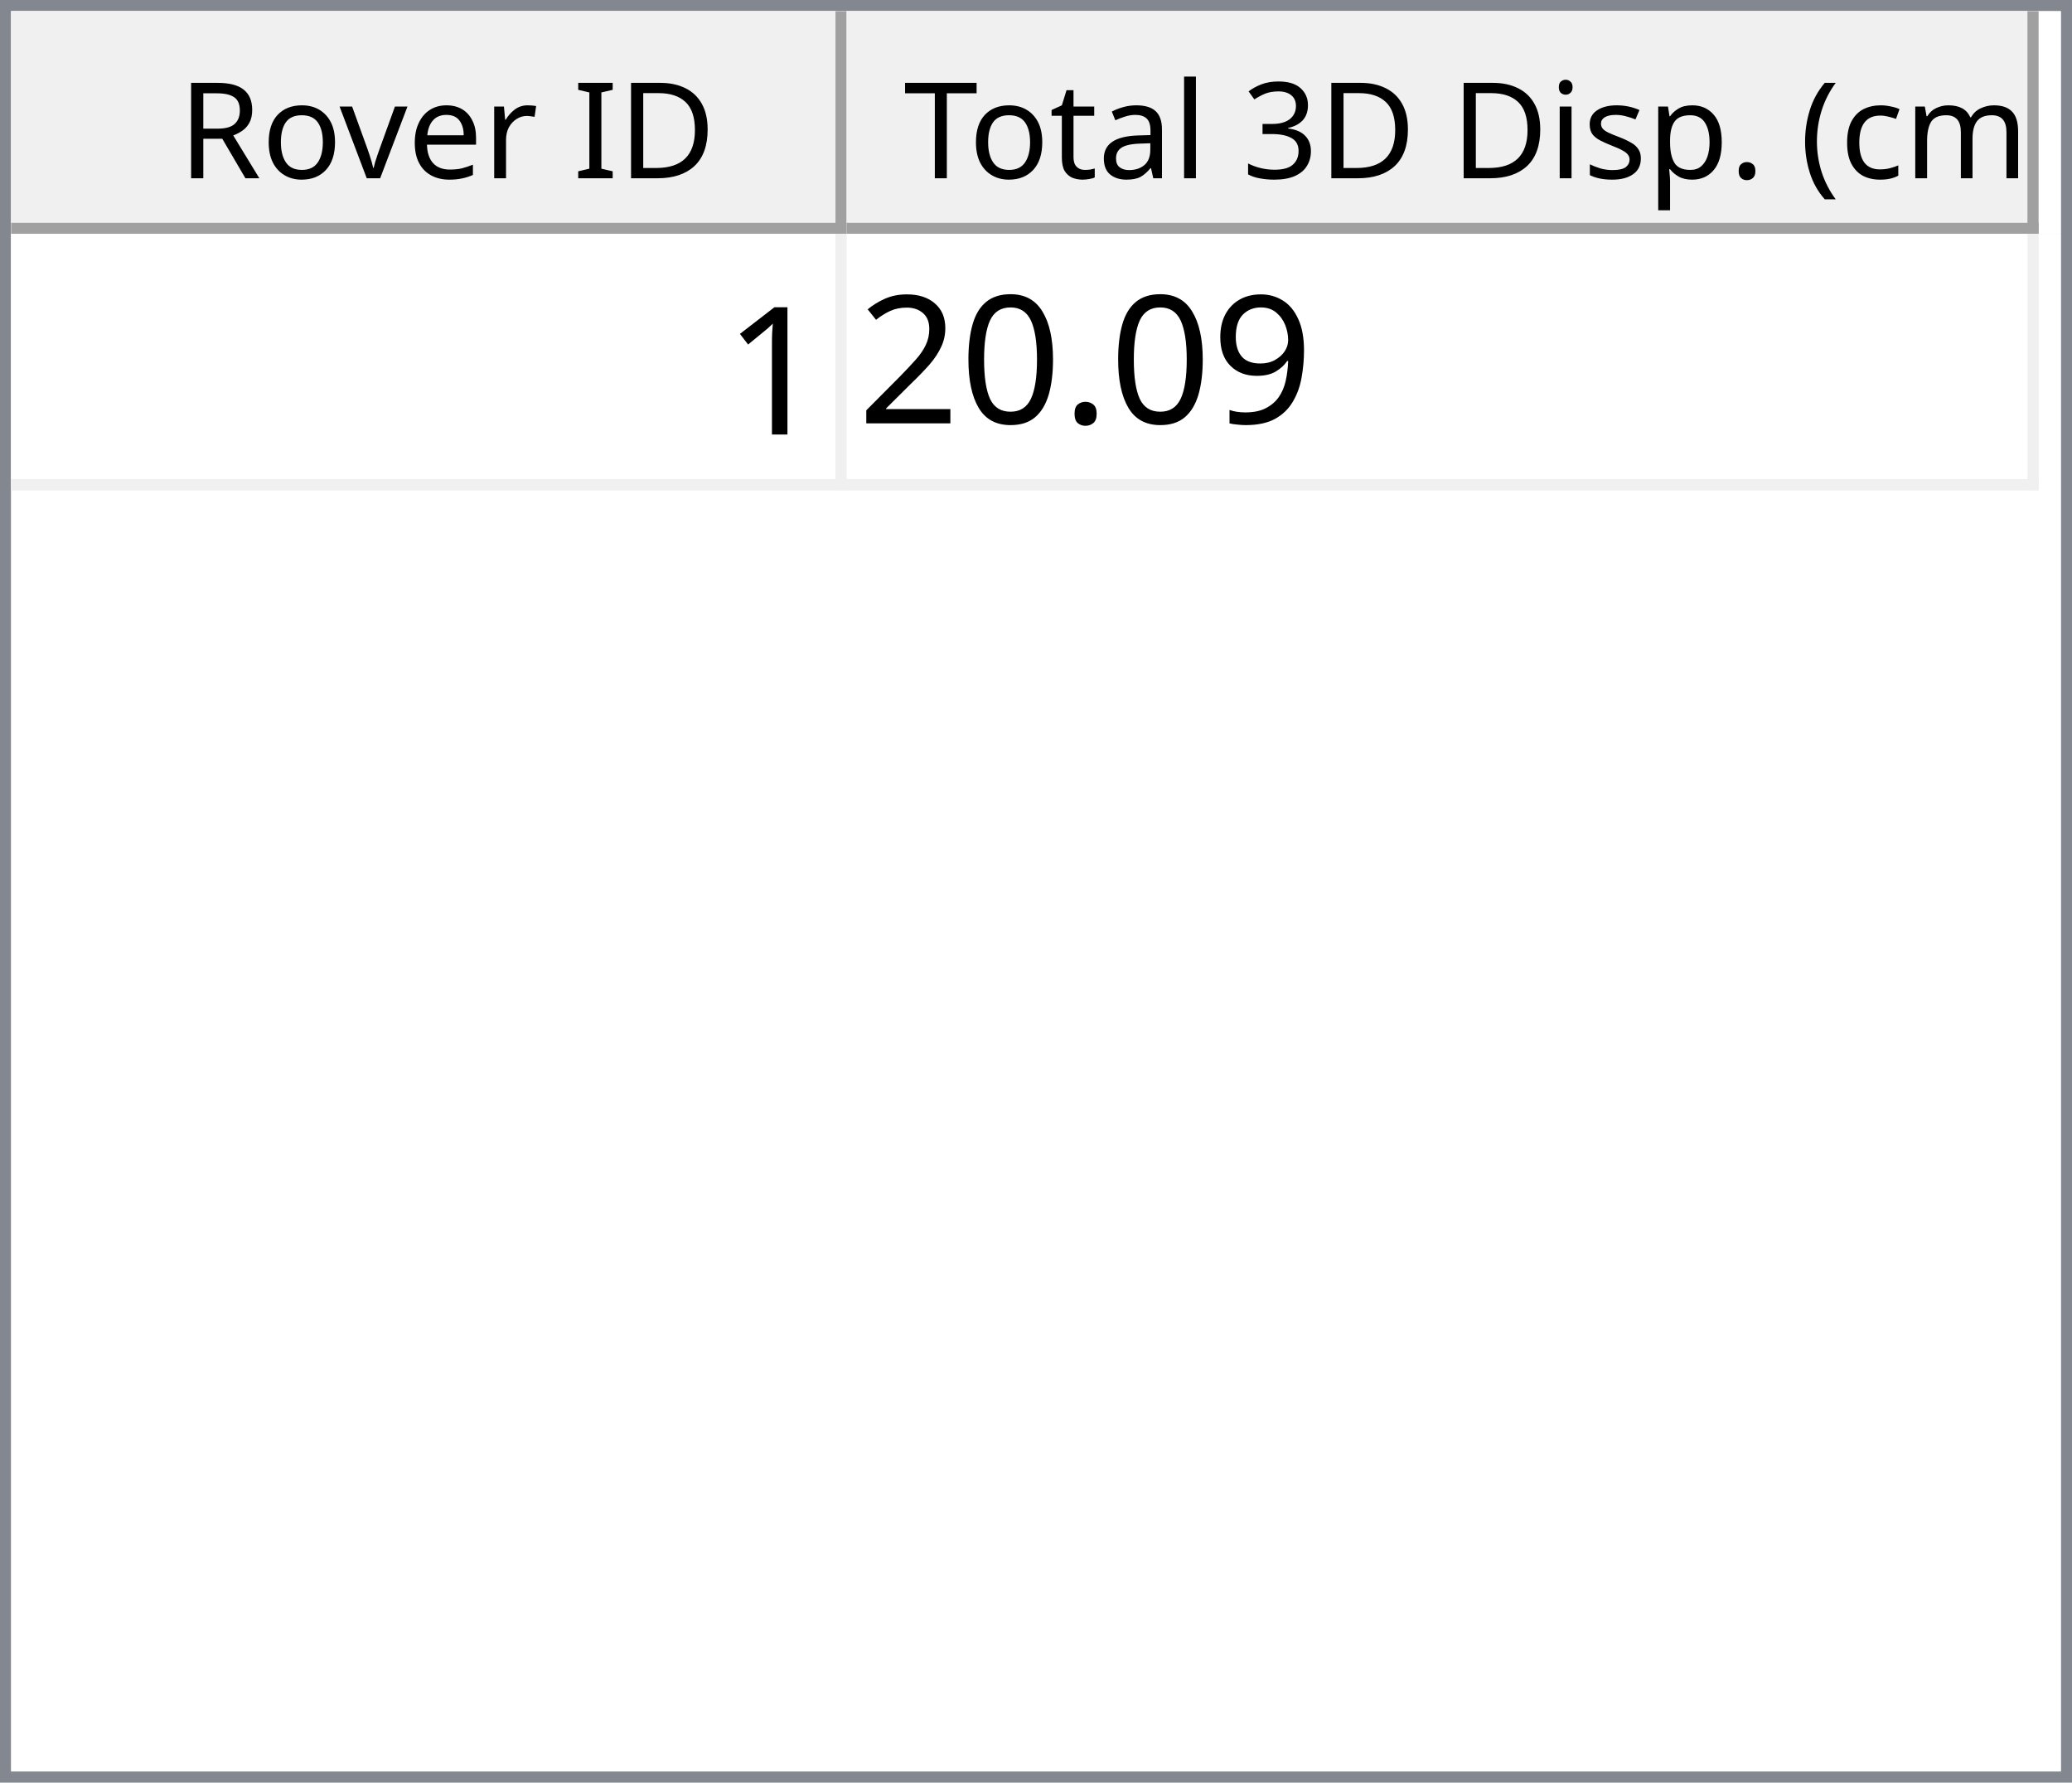
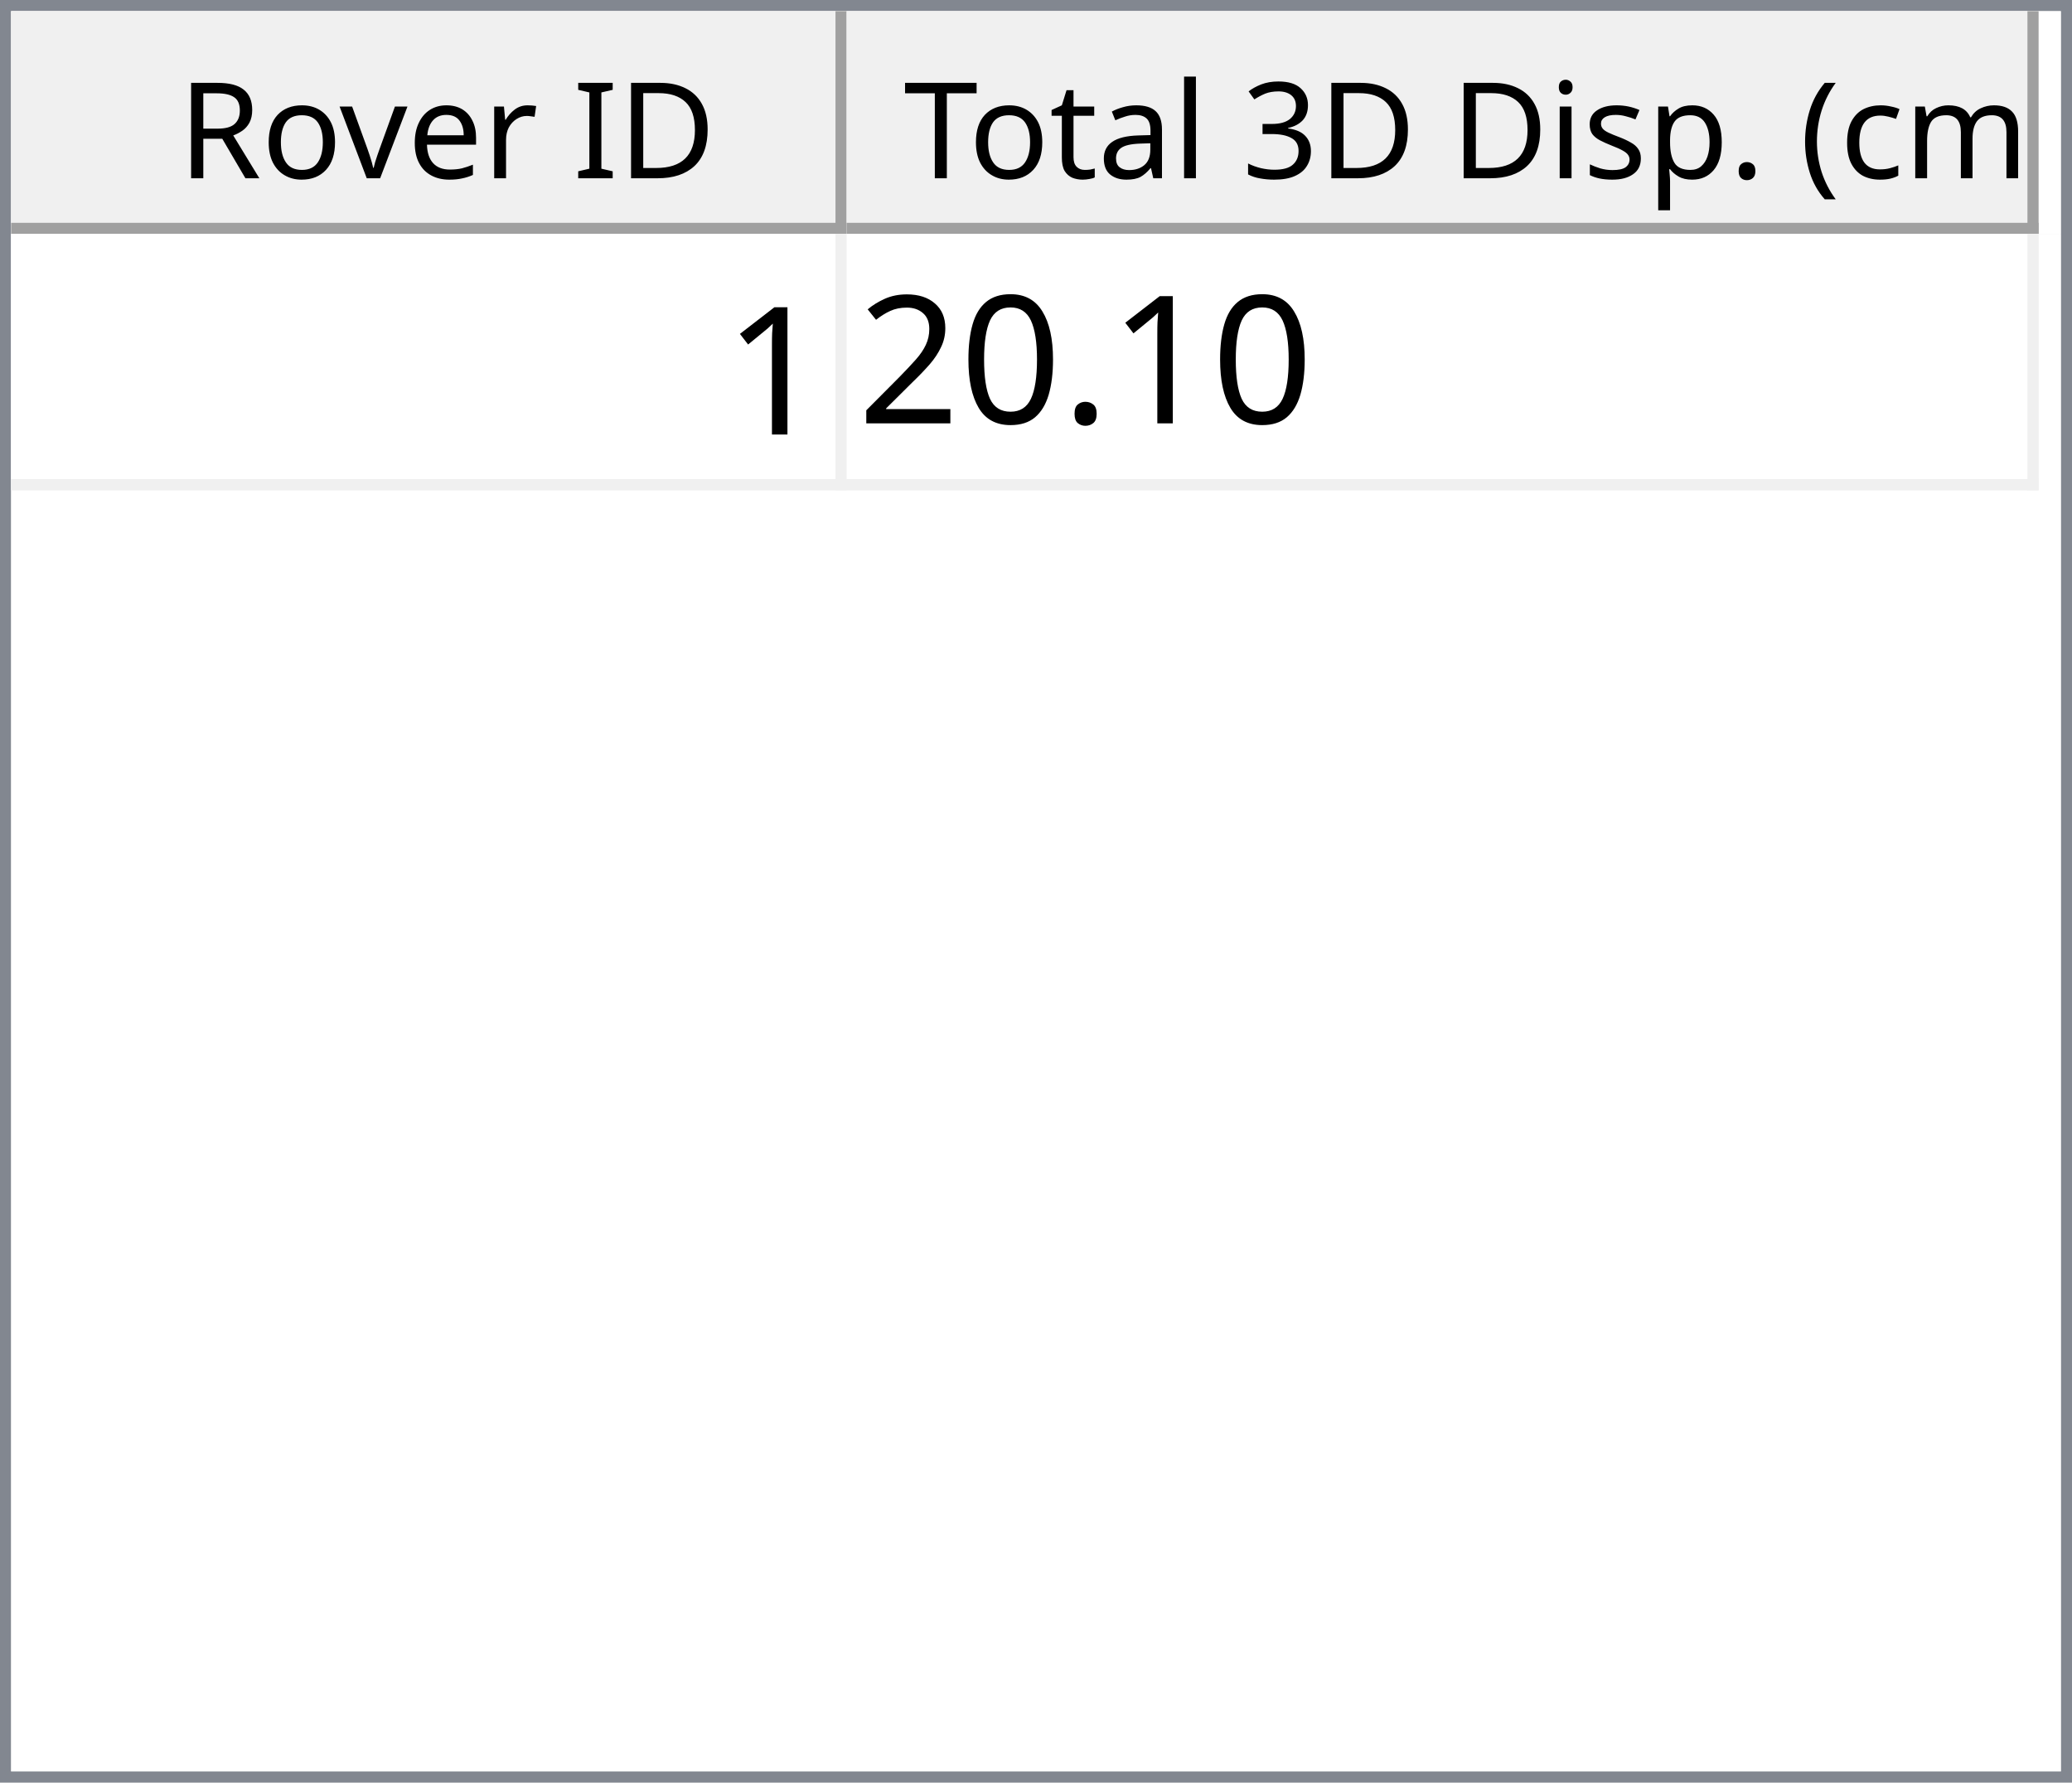
<svg xmlns="http://www.w3.org/2000/svg" style="fill-opacity:1; color-rendering:auto; color-interpolation:auto; text-rendering:auto; stroke:black; stroke-linecap:square; stroke-miterlimit:10; shape-rendering:auto; stroke-opacity:1; fill:black; stroke-dasharray:none; font-weight:normal; stroke-width:1; font-family:'Dialog'; font-style:normal; stroke-linejoin:miter; font-size:12px; stroke-dashoffset:0; image-rendering:auto;" width="186" height="160">
  <defs id="genericDefs" />
  <g>
    <defs id="defs1">
      <clipPath clipPathUnits="userSpaceOnUse" id="clipPath1">
        <path d="M0 0 L186 0 L186 160 L0 160 L0 0 Z" />
      </clipPath>
      <clipPath clipPathUnits="userSpaceOnUse" id="clipPath2">
        <path d="M0 0 L0 160 L186 160 L186 0 Z" />
      </clipPath>
      <clipPath clipPathUnits="userSpaceOnUse" id="clipPath3">
        <path d="M0 0 L0 20 L184 20 L184 0 Z" />
      </clipPath>
      <clipPath clipPathUnits="userSpaceOnUse" id="clipPath4">
        <path d="M0 0 L0 20 L75 20 L75 0 Z" />
      </clipPath>
      <clipPath clipPathUnits="userSpaceOnUse" id="clipPath5">
        <path d="M1 1 L1 19 L74 19 L74 1 Z" />
      </clipPath>
      <clipPath clipPathUnits="userSpaceOnUse" id="clipPath6">
        <path d="M0 0 L0 18 L73 18 L73 0 Z" />
      </clipPath>
      <clipPath clipPathUnits="userSpaceOnUse" id="clipPath7">
        <path d="M-0.5 -0.5 L-0.5 19.5 L74.5 19.5 L74.5 -0.5 Z" />
      </clipPath>
      <clipPath clipPathUnits="userSpaceOnUse" id="clipPath8">
        <path d="M0 0 L0 20 L107 20 L107 0 Z" />
      </clipPath>
      <clipPath clipPathUnits="userSpaceOnUse" id="clipPath9">
        <path d="M1 1 L1 19 L106 19 L106 1 Z" />
      </clipPath>
      <clipPath clipPathUnits="userSpaceOnUse" id="clipPath10">
        <path d="M0 0 L0 18 L105 18 L105 0 Z" />
      </clipPath>
      <clipPath clipPathUnits="userSpaceOnUse" id="clipPath11">
        <path d="M-0.5 -0.5 L-0.5 19.5 L106.5 19.5 L106.5 -0.5 Z" />
      </clipPath>
      <clipPath clipPathUnits="userSpaceOnUse" id="clipPath12">
        <path d="M0 0 L0 138 L184 138 L184 0 Z" />
      </clipPath>
      <clipPath clipPathUnits="userSpaceOnUse" id="clipPath13">
        <path d="M0 0 L0 23 L182 23 L182 0 Z" />
      </clipPath>
      <clipPath clipPathUnits="userSpaceOnUse" id="clipPath14">
        <path d="M-0.5 -0.5 L-0.5 22.5 L181.5 22.5 L181.5 -0.5 Z" />
      </clipPath>
      <clipPath clipPathUnits="userSpaceOnUse" id="clipPath15">
        <path d="M0 0 L0 22 L74 22 L74 0 Z" />
      </clipPath>
      <clipPath clipPathUnits="userSpaceOnUse" id="clipPath16">
        <path d="M0 0 L0 22 L106 22 L106 0 Z" />
      </clipPath>
      <font horiz-adv-x="64.551" id="font1">
        <font-face ascent="107.91" descent="25.098" units-per-em="100" style="font-style:normal; font-family:Segoe UI; font-weight:normal;" />
        <missing-glyph horiz-adv-x="64.551" d="M8.109 0 L8.109 68.266 L56.453 68.266 L56.453 0 L8.109 0 ZM15.328 7.234 L49.219 7.234 L49.219 61.031 L15.328 61.031 L15.328 7.234 Z" />
        <glyph unicode="D" horiz-adv-x="70.117" d="M9.188 0 L9.188 70.016 L28.516 70.016 Q65.531 70.016 65.531 35.891 Q65.531 19.672 55.25 9.836 Q44.969 0 27.734 0 L9.188 0 ZM17.391 62.594 L17.391 7.422 L27.828 7.422 Q41.609 7.422 49.273 14.797 Q56.938 22.172 56.938 35.688 Q56.938 62.594 28.328 62.594 L17.391 62.594 Z" />
        <glyph unicode="I" horiz-adv-x="26.611" d="M17.391 0 L9.188 0 L9.188 70.016 L17.391 70.016 L17.391 0 Z" />
        <glyph unicode=" " horiz-adv-x="27.393" d="" />
        <glyph unicode="r" horiz-adv-x="34.766" d="M34.188 41.891 Q32.078 43.5 28.125 43.5 Q23 43.5 19.555 38.672 Q16.109 33.844 16.109 25.484 L16.109 0 L8.109 0 L8.109 50 L16.109 50 L16.109 39.703 L16.312 39.703 Q18.016 44.969 21.531 47.922 Q25.047 50.875 29.391 50.875 Q32.516 50.875 34.188 50.203 L34.188 41.891 Z" />
        <glyph unicode="e" horiz-adv-x="52.295" d="M48.297 23 L12.984 23 Q13.188 14.656 17.484 10.109 Q21.781 5.562 29.297 5.562 Q37.75 5.562 44.828 11.141 L44.828 3.609 Q38.234 -1.172 27.391 -1.172 Q16.797 -1.172 10.742 5.641 Q4.688 12.453 4.688 24.812 Q4.688 36.469 11.305 43.82 Q17.922 51.172 27.734 51.172 Q37.547 51.172 42.922 44.828 Q48.297 38.484 48.297 27.203 L48.297 23 ZM40.094 29.781 Q40.047 36.719 36.75 40.578 Q33.453 44.438 27.594 44.438 Q21.922 44.438 17.969 40.383 Q14.016 36.328 13.094 29.781 L40.094 29.781 Z" />
        <glyph unicode="v" horiz-adv-x="47.9" d="M47.406 50 L27.484 0 L19.625 0 L0.688 50 L9.469 50 L22.172 13.672 Q23.578 9.672 23.922 6.688 L24.125 6.688 Q24.609 10.453 25.688 13.484 L38.969 50 L47.406 50 Z" />
        <glyph unicode="o" horiz-adv-x="58.594" d="M29 -1.172 Q17.922 -1.172 11.305 5.836 Q4.688 12.844 4.688 24.422 Q4.688 37.016 11.57 44.094 Q18.453 51.172 30.172 51.172 Q41.359 51.172 47.633 44.289 Q53.906 37.406 53.906 25.203 Q53.906 13.234 47.141 6.031 Q40.375 -1.172 29 -1.172 ZM29.594 44.438 Q21.875 44.438 17.383 39.188 Q12.891 33.938 12.891 24.703 Q12.891 15.828 17.43 10.695 Q21.969 5.562 29.594 5.562 Q37.359 5.562 41.531 10.594 Q45.703 15.625 45.703 24.906 Q45.703 34.281 41.531 39.359 Q37.359 44.438 29.594 44.438 Z" />
        <glyph unicode="R" horiz-adv-x="59.814" d="M59.375 0 L49.609 0 L37.891 19.625 Q36.281 22.359 34.766 24.289 Q33.25 26.219 31.664 27.438 Q30.078 28.656 28.25 29.219 Q26.422 29.781 24.125 29.781 L17.391 29.781 L17.391 0 L9.188 0 L9.188 70.016 L30.078 70.016 Q34.672 70.016 38.555 68.867 Q42.438 67.719 45.289 65.375 Q48.141 63.031 49.758 59.547 Q51.375 56.062 51.375 51.375 Q51.375 47.703 50.273 44.656 Q49.172 41.609 47.148 39.211 Q45.125 36.812 42.266 35.133 Q39.406 33.453 35.844 32.516 L35.844 32.328 Q37.594 31.547 38.891 30.547 Q40.188 29.547 41.359 28.18 Q42.531 26.812 43.68 25.078 Q44.828 23.344 46.234 21.047 L59.375 0 ZM17.391 62.594 L17.391 37.203 L28.516 37.203 Q31.594 37.203 34.203 38.133 Q36.812 39.062 38.719 40.797 Q40.625 42.531 41.703 45.047 Q42.781 47.562 42.781 50.688 Q42.781 56.297 39.141 59.445 Q35.5 62.594 28.609 62.594 L17.391 62.594 Z" />
        <glyph unicode=")" horiz-adv-x="30.176" d="M8.297 -15.922 L1.172 -15.922 Q16.406 2.344 16.406 26.812 Q16.406 51.469 1.078 70.016 L8.297 70.016 Q23.531 52.156 23.531 26.703 Q23.531 1.375 8.297 -15.922 Z" />
        <glyph unicode="m" horiz-adv-x="86.133" d="M79.109 0 L71.094 0 L71.094 28.719 Q71.094 37.016 68.531 40.727 Q65.969 44.438 59.906 44.438 Q54.781 44.438 51.195 39.75 Q47.609 35.062 47.609 28.516 L47.609 0 L39.594 0 L39.594 29.688 Q39.594 44.438 28.219 44.438 Q22.953 44.438 19.531 40.016 Q16.109 35.594 16.109 28.516 L16.109 0 L8.109 0 L8.109 50 L16.109 50 L16.109 42.094 L16.312 42.094 Q21.625 51.172 31.844 51.172 Q36.969 51.172 40.773 48.312 Q44.578 45.453 46 40.828 Q51.562 51.172 62.594 51.172 Q79.109 51.172 79.109 30.812 L79.109 0 Z" />
        <glyph unicode="c" horiz-adv-x="46.191" d="M42.188 2.297 Q36.422 -1.172 28.516 -1.172 Q17.828 -1.172 11.258 5.789 Q4.688 12.75 4.688 23.828 Q4.688 36.188 11.766 43.68 Q18.844 51.172 30.672 51.172 Q37.25 51.172 42.281 48.734 L42.281 40.531 Q36.719 44.438 30.375 44.438 Q22.703 44.438 17.797 38.945 Q12.891 33.453 12.891 24.516 Q12.891 15.719 17.508 10.641 Q22.125 5.562 29.891 5.562 Q36.422 5.562 42.188 9.906 L42.188 2.297 Z" />
        <glyph unicode="(" horiz-adv-x="30.176" d="M29.109 -15.922 L21.969 -15.922 Q6.844 1.375 6.844 26.703 Q6.844 52.156 21.969 70.016 L29.203 70.016 Q13.875 51.469 13.875 26.812 Q13.875 2.344 29.109 -15.922 Z" />
        <glyph unicode="." horiz-adv-x="21.68" d="M10.891 -1.078 Q8.641 -1.078 7.055 0.539 Q5.469 2.156 5.469 4.391 Q5.469 6.641 7.055 8.273 Q8.641 9.906 10.891 9.906 Q13.188 9.906 14.797 8.273 Q16.406 6.641 16.406 4.391 Q16.406 2.156 14.797 0.539 Q13.188 -1.078 10.891 -1.078 Z" />
        <glyph unicode="p" horiz-adv-x="58.789" d="M16.312 7.234 L16.109 7.234 L16.109 -23 L8.109 -23 L8.109 50 L16.109 50 L16.109 41.219 L16.312 41.219 Q22.219 51.172 33.594 51.172 Q43.266 51.172 48.688 44.461 Q54.109 37.75 54.109 26.469 Q54.109 13.922 48 6.375 Q41.891 -1.172 31.297 -1.172 Q21.578 -1.172 16.312 7.234 ZM16.109 27.391 L16.109 20.406 Q16.109 14.203 20.141 9.883 Q24.172 5.562 30.375 5.562 Q37.641 5.562 41.773 11.133 Q45.906 16.703 45.906 26.609 Q45.906 34.969 42.047 39.703 Q38.188 44.438 31.594 44.438 Q24.609 44.438 20.359 39.578 Q16.109 34.719 16.109 27.391 Z" />
        <glyph unicode="s" horiz-adv-x="42.432" d="M5.078 1.812 L5.078 10.406 Q11.625 5.562 19.484 5.562 Q30.031 5.562 30.031 12.594 Q30.031 14.594 29.125 15.992 Q28.219 17.391 26.68 18.461 Q25.141 19.531 23.07 20.383 Q21 21.234 18.609 22.172 Q15.281 23.484 12.766 24.828 Q10.25 26.172 8.57 27.859 Q6.891 29.547 6.031 31.695 Q5.172 33.844 5.172 36.719 Q5.172 40.234 6.789 42.945 Q8.406 45.656 11.086 47.484 Q13.766 49.312 17.211 50.242 Q20.656 51.172 24.312 51.172 Q30.812 51.172 35.938 48.922 L35.938 40.828 Q30.422 44.438 23.25 44.438 Q21 44.438 19.195 43.922 Q17.391 43.406 16.094 42.477 Q14.797 41.547 14.086 40.258 Q13.375 38.969 13.375 37.406 Q13.375 35.453 14.086 34.133 Q14.797 32.812 16.164 31.789 Q17.531 30.766 19.484 29.938 Q21.438 29.109 23.922 28.125 Q27.25 26.859 29.883 25.516 Q32.516 24.172 34.375 22.484 Q36.234 20.797 37.234 18.602 Q38.234 16.406 38.234 13.375 Q38.234 9.672 36.602 6.938 Q34.969 4.203 32.234 2.398 Q29.5 0.594 25.93 -0.289 Q22.359 -1.172 18.453 -1.172 Q10.75 -1.172 5.078 1.812 Z" />
        <glyph unicode="i" horiz-adv-x="24.219" d="M12.203 62.703 Q10.062 62.703 8.547 64.164 Q7.031 65.625 7.031 67.875 Q7.031 70.125 8.547 71.609 Q10.062 73.094 12.203 73.094 Q14.406 73.094 15.945 71.609 Q17.484 70.125 17.484 67.875 Q17.484 65.719 15.945 64.211 Q14.406 62.703 12.203 62.703 ZM16.109 0 L8.109 0 L8.109 50 L16.109 50 L16.109 0 Z" />
        <glyph unicode="3" horiz-adv-x="53.906" d="M46.531 19.828 Q46.531 15.094 44.75 11.211 Q42.969 7.328 39.719 4.57 Q36.469 1.812 31.93 0.297 Q27.391 -1.219 21.922 -1.219 Q11.922 -1.219 6 2.594 L6 11.188 Q13.094 5.609 22.219 5.609 Q25.875 5.609 28.828 6.539 Q31.781 7.469 33.906 9.227 Q36.031 10.984 37.18 13.477 Q38.328 15.969 38.328 19.094 Q38.328 32.812 18.797 32.812 L12.984 32.812 L12.984 39.594 L18.5 39.594 Q35.797 39.594 35.797 52.484 Q35.797 64.406 22.609 64.406 Q15.188 64.406 8.688 59.422 L8.688 67.188 Q15.375 71.188 24.609 71.188 Q29 71.188 32.57 69.969 Q36.141 68.75 38.68 66.555 Q41.219 64.359 42.609 61.281 Q44 58.203 44 54.5 Q44 40.672 30.031 36.719 L30.031 36.531 Q33.594 36.141 36.625 34.797 Q39.656 33.453 41.852 31.305 Q44.047 29.156 45.289 26.25 Q46.531 23.344 46.531 19.828 Z" />
        <glyph unicode="l" horiz-adv-x="24.219" d="M16.109 0 L8.109 0 L8.109 74.031 L16.109 74.031 L16.109 0 Z" />
        <glyph unicode="a" horiz-adv-x="50.879" d="M43.891 0 L35.891 0 L35.891 7.812 L35.688 7.812 Q30.469 -1.172 20.312 -1.172 Q12.844 -1.172 8.617 2.781 Q4.391 6.734 4.391 13.281 Q4.391 27.297 20.906 29.594 L35.891 31.688 Q35.891 44.438 25.594 44.438 Q16.547 44.438 9.281 38.281 L9.281 46.484 Q16.656 51.172 26.266 51.172 Q43.891 51.172 43.891 32.516 L43.891 0 ZM35.891 25.297 L23.828 23.641 Q18.266 22.859 15.43 20.875 Q12.594 18.891 12.594 13.875 Q12.594 10.203 15.211 7.883 Q17.828 5.562 22.172 5.562 Q28.125 5.562 32.008 9.742 Q35.891 13.922 35.891 20.312 L35.891 25.297 Z" />
        <glyph unicode="t" horiz-adv-x="33.887" d="M31.297 0.484 Q28.469 -1.078 23.828 -1.078 Q10.688 -1.078 10.688 13.578 L10.688 43.172 L2.094 43.172 L2.094 50 L10.688 50 L10.688 62.203 L18.703 64.797 L18.703 50 L31.297 50 L31.297 43.172 L18.703 43.172 L18.703 14.984 Q18.703 9.969 20.414 7.82 Q22.125 5.672 26.078 5.672 Q29.109 5.672 31.297 7.328 L31.297 0.484 Z" />
        <glyph unicode="T" horiz-adv-x="52.393" d="M50.594 62.594 L30.375 62.594 L30.375 0 L22.172 0 L22.172 62.594 L2 62.594 L2 70.016 L50.594 70.016 L50.594 62.594 Z" />
      </font>
      <font horiz-adv-x="75.0" id="font2">
        <font-face ascent="100.537" descent="21.973" units-per-em="100" style="font-style:normal; font-family:sans-serif; font-weight:normal;" />
        <missing-glyph horiz-adv-x="75.0" d="M12.5 0 L12.5 62.5 L62.5 62.5 L62.5 0 L12.5 0 ZM14.062 1.562 L60.938 1.562 L60.938 60.938 L14.062 60.938 L14.062 1.562 Z" />
        <glyph unicode="1" horiz-adv-x="55.615" d="M37.25 0 L28.469 0 L28.469 56 Q25.297 52.984 20.141 49.953 Q14.984 46.922 10.891 45.406 L10.891 53.906 Q18.266 57.375 23.781 62.305 Q29.297 67.234 31.594 71.875 L37.25 71.875 L37.25 0 Z" />
-         <glyph unicode="9" horiz-adv-x="55.615" d="M5.469 16.547 L13.922 17.328 Q14.984 11.375 18.016 8.688 Q21.047 6 25.781 6 Q29.828 6 32.883 7.859 Q35.938 9.719 37.891 12.82 Q39.844 15.922 41.164 21.195 Q42.484 26.469 42.484 31.938 Q42.484 32.516 42.438 33.688 Q39.797 29.5 35.234 26.883 Q30.672 24.266 25.344 24.266 Q16.453 24.266 10.305 30.711 Q4.156 37.156 4.156 47.703 Q4.156 58.594 10.578 65.234 Q17 71.875 26.656 71.875 Q33.641 71.875 39.43 68.117 Q45.219 64.359 48.219 57.398 Q51.219 50.438 51.219 37.25 Q51.219 23.531 48.242 15.406 Q45.266 7.281 39.383 3.031 Q33.5 -1.219 25.594 -1.219 Q17.188 -1.219 11.867 3.445 Q6.547 8.109 5.469 16.547 ZM41.453 48.141 Q41.453 55.719 37.43 60.156 Q33.406 64.594 27.734 64.594 Q21.875 64.594 17.531 59.812 Q13.188 55.031 13.188 47.406 Q13.188 40.578 17.312 36.305 Q21.438 32.031 27.484 32.031 Q33.594 32.031 37.523 36.305 Q41.453 40.578 41.453 48.141 Z" />
        <glyph unicode="." horiz-adv-x="27.783" d="M9.078 0 L9.078 10.016 L19.094 10.016 L19.094 0 L9.078 0 Z" />
        <glyph unicode="0" horiz-adv-x="55.615" d="M4.156 35.297 Q4.156 48 6.766 55.742 Q9.375 63.484 14.523 67.68 Q19.672 71.875 27.484 71.875 Q33.25 71.875 37.594 69.555 Q41.938 67.234 44.773 62.867 Q47.609 58.5 49.219 52.227 Q50.828 45.953 50.828 35.297 Q50.828 22.703 48.242 14.969 Q45.656 7.234 40.508 3.008 Q35.359 -1.219 27.484 -1.219 Q17.141 -1.219 11.234 6.203 Q4.156 15.141 4.156 35.297 ZM13.188 35.297 Q13.188 17.672 17.312 11.836 Q21.438 6 27.484 6 Q33.547 6 37.672 11.859 Q41.797 17.719 41.797 35.297 Q41.797 52.984 37.672 58.789 Q33.547 64.594 27.391 64.594 Q21.344 64.594 17.719 59.469 Q13.188 52.938 13.188 35.297 Z" />
        <glyph unicode="2" horiz-adv-x="55.615" d="M50.344 8.453 L50.344 0 L3.031 0 Q2.938 3.172 4.047 6.109 Q5.859 10.938 9.836 15.625 Q13.812 20.312 21.344 26.469 Q33.016 36.031 37.117 41.625 Q41.219 47.219 41.219 52.203 Q41.219 57.422 37.477 61.008 Q33.734 64.594 27.734 64.594 Q21.391 64.594 17.578 60.789 Q13.766 56.984 13.719 50.25 L4.688 51.172 Q5.609 61.281 11.664 66.578 Q17.719 71.875 27.938 71.875 Q38.234 71.875 44.242 66.164 Q50.25 60.453 50.25 52 Q50.25 47.703 48.492 43.555 Q46.734 39.406 42.656 34.812 Q38.578 30.219 29.109 22.219 Q21.188 15.578 18.945 13.211 Q16.703 10.844 15.234 8.453 L50.344 8.453 Z" />
      </font>
    </defs>
    <g style="fill:white; stroke:white;">
      <rect x="0" y="0" width="186" style="clip-path:url(#clipPath1); stroke:none;" height="160" />
    </g>
    <g style="fill:white; text-rendering:optimizeSpeed; color-rendering:optimizeSpeed; image-rendering:optimizeSpeed; shape-rendering:crispEdges; stroke:white; color-interpolation:sRGB;">
      <rect x="0" width="186" height="160" y="0" style="stroke:none;" />
      <path style="stroke:none;" d="M0 160 L186 160 L186 0 L0 0 Z" />
    </g>
    <g style="fill:rgb(240,240,240); font-family:'Segoe UI'; stroke:rgb(240,240,240);">
      <rect x="0" y="0" width="186" style="clip-path:url(#clipPath2); stroke:none;" height="160" />
    </g>
    <g style="fill:rgb(130,135,144); font-family:'Segoe UI'; stroke:rgb(130,135,144);">
      <path d="M0 0 L186 0 L186 160 L0 160 L0 0 ZM1 1 L185 1 L185 159 L1 159 L1 1 Z" style="fill-rule:evenodd; clip-path:url(#clipPath2); stroke:none;" />
    </g>
    <g style="fill:white; font-family:'Segoe UI'; stroke:white;" transform="translate(1,1)">
      <rect x="0" y="0" width="184" style="clip-path:url(#clipPath3); stroke:none;" height="20" />
    </g>
    <g style="fill:rgb(240,240,240); font-family:'Segoe UI'; stroke:rgb(240,240,240);" transform="translate(1,1)">
      <rect x="0" y="0" width="75" style="clip-path:url(#clipPath4); stroke:none;" height="20" />
    </g>
    <g style="font-family:'Segoe UI';" transform="translate(2,2)">
      <text x="14" xml:space="preserve" y="14" style="clip-path:url(#clipPath6); stroke:none;">Rover ID</text>
    </g>
    <g style="fill:rgb(160,160,160); font-family:'Segoe UI'; stroke:rgb(160,160,160); stroke-linejoin:bevel;" transform="translate(1.5,1.5)">
      <line x1="74" x2="74" y1="0" style="fill:none; clip-path:url(#clipPath7);" y2="19" />
    </g>
    <g style="fill:rgb(160,160,160); font-family:'Segoe UI'; stroke:rgb(160,160,160); stroke-linejoin:bevel;" transform="matrix(1,0,0,1,1,1) translate(0.5,0.5)">
      <line x1="0" x2="74" y1="19" style="fill:none; clip-path:url(#clipPath7);" y2="19" />
    </g>
    <g style="fill:rgb(240,240,240); font-family:'Segoe UI'; stroke:rgb(240,240,240);" transform="translate(76,1)">
      <rect x="0" y="0" width="107" style="clip-path:url(#clipPath8); stroke:none;" height="20" />
    </g>
    <g style="font-family:'Segoe UI';" transform="translate(77,2)">
      <text x="1" xml:space="preserve" y="14" style="clip-path:url(#clipPath10); stroke:none;"> Total 3D Disp. (cm)</text>
    </g>
    <g style="fill:rgb(160,160,160); font-family:'Segoe UI'; stroke:rgb(160,160,160); stroke-linejoin:bevel;" transform="translate(76.5,1.5)">
      <line x1="106" x2="106" y1="0" style="fill:none; clip-path:url(#clipPath11);" y2="19" />
    </g>
    <g style="fill:rgb(160,160,160); font-family:'Segoe UI'; stroke:rgb(160,160,160); stroke-linejoin:bevel;" transform="matrix(1,0,0,1,76,1) translate(0.5,0.5)">
      <line x1="0" x2="106" y1="19" style="fill:none; clip-path:url(#clipPath11);" y2="19" />
    </g>
    <g style="fill:white; font-family:'Segoe UI'; stroke:white;" transform="translate(1,21)">
      <rect x="0" y="0" width="184" style="clip-path:url(#clipPath12); stroke:none;" height="138" />
    </g>
    <g style="fill:rgb(240,240,240); font-size:16px; font-family:sans-serif; stroke:rgb(240,240,240);" transform="translate(1,21)">
      <rect x="0" y="0" width="182" style="clip-path:url(#clipPath13); stroke:none;" height="23" />
      <line transform="translate(0.5,0.5)" x1="0" x2="181" y1="22" style="clip-path:url(#clipPath14); fill:none; stroke-linejoin:bevel;" y2="22" />
    </g>
    <g transform="matrix(1,0,0,1,1,21) translate(0.5,0.5)" style="fill:rgb(240,240,240); font-size:16px; font-family:sans-serif; stroke:rgb(240,240,240); stroke-linejoin:bevel;">
      <line x1="74" x2="74" y1="0" style="fill:none; clip-path:url(#clipPath14);" y2="22" />
    </g>
    <g transform="matrix(1,0,0,1,1,21) translate(0.5,0.5)" style="fill:rgb(240,240,240); font-size:16px; font-family:sans-serif; stroke:rgb(240,240,240); stroke-linejoin:bevel;">
      <line x1="181" x2="181" y1="0" style="fill:none; clip-path:url(#clipPath14);" y2="22" />
    </g>
    <g style="fill:white; font-size:16px; font-family:sans-serif; stroke:white;" transform="matrix(1,0,0,1,1,21)">
      <rect x="0" y="0" width="74" style="clip-path:url(#clipPath15); stroke:none;" height="22" />
      <text x="64" y="18" style="fill:black; clip-path:url(#clipPath15); stroke:none;" xml:space="preserve">1</text>
    </g>
    <g style="fill:white; font-size:16px; font-family:sans-serif; stroke:white;" transform="matrix(1,0,0,1,1,21) translate(75,0)">
      <rect x="0" y="0" width="106" style="clip-path:url(#clipPath16); stroke:none;" height="22" />
-       <text x="1" y="17" style="fill:black; clip-path:url(#clipPath16); stroke:none;" xml:space="preserve">20.09</text>
+       <text x="1" y="17" style="fill:black; clip-path:url(#clipPath16); stroke:none;" xml:space="preserve">20.10</text>
    </g>
  </g>
</svg>
